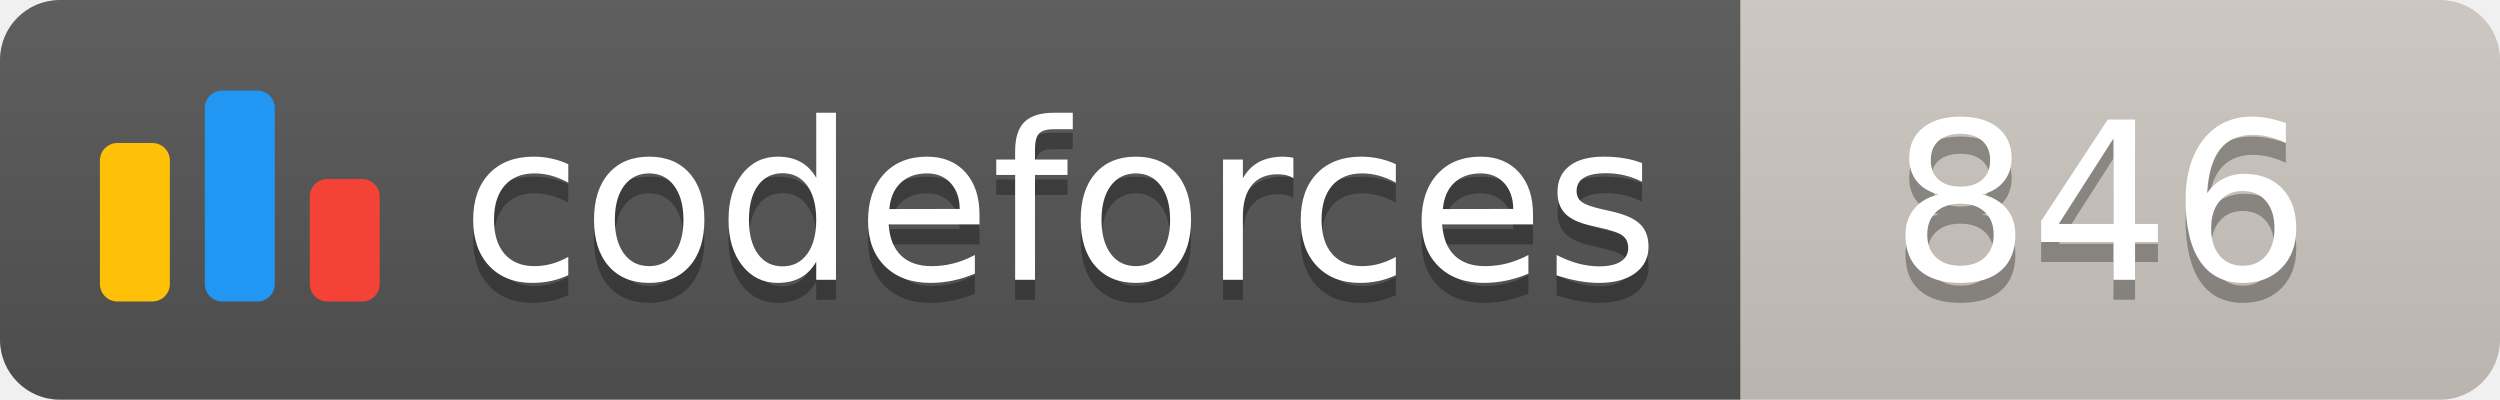
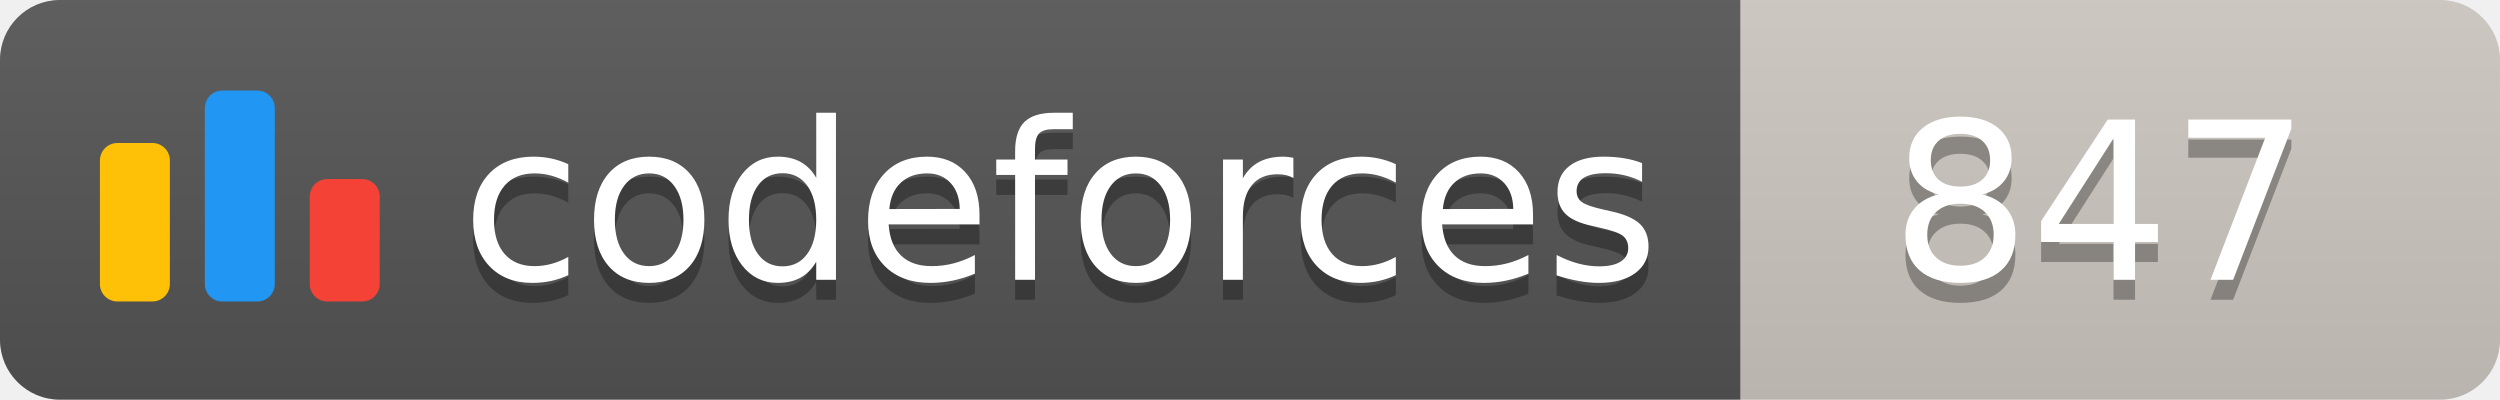
<svg xmlns="http://www.w3.org/2000/svg" width="125.1" height="20">
  <linearGradient id="smooth" x2="0" y2="100%">
    <stop offset="0" stop-color="#bbb" stop-opacity=".1" />
    <stop offset="1" stop-opacity=".1" />
  </linearGradient>
  <clipPath id="round">
    <rect width="125.1" height="20" rx="3" fill="#fff" />
  </clipPath>
  <g clip-path="url(#round)">
    <rect width="87.1" height="20" fill="#555" />
    <rect x="87.1" width="38.0" height="20" fill="#cec8c1" />
    <rect width="125.1" height="20" fill="url(#smooth)" />
  </g>
  <g fill="#fff" text-anchor="middle" font-family="DejaVu Sans,Verdana,Geneva,sans-serif" font-size="110">
    <svg x="5" y="3" class="logo" width="14" height="14" viewBox="0 0 32 25" fill="none">
      <rect y="6" width="8" height="18.125" rx="2" fill="#FFC107" />
      <rect x="24" y="10.125" width="8" height="14" rx="2" fill="#F44336" />
      <rect x="12" width="8" height="24.125" rx="2" fill="#2196F3" />
    </svg>
    <text x="530.5" y="150" fill="#010101" fill-opacity=".3" transform="scale(0.1)" textLength="601.0" lengthAdjust="spacing">codeforces
        </text>
    <text x="530.5" y="140" transform="scale(0.1)" textLength="601.0" lengthAdjust="spacing">codeforces</text>
-     <text x="1051.0" y="150" fill="#010101" fill-opacity=".3" transform="scale(0.1)" textLength="280.0" lengthAdjust="spacing">846
+     <text x="1051.0" y="150" fill="#010101" fill-opacity=".3" transform="scale(0.1)" textLength="280.0" lengthAdjust="spacing">847
        </text>
-     <text x="1051.0" y="140" transform="scale(0.1)" textLength="280.0" lengthAdjust="spacing">846</text>
+     <text x="1051.0" y="140" transform="scale(0.1)" textLength="280.0" lengthAdjust="spacing">847</text>
  </g>
</svg>
